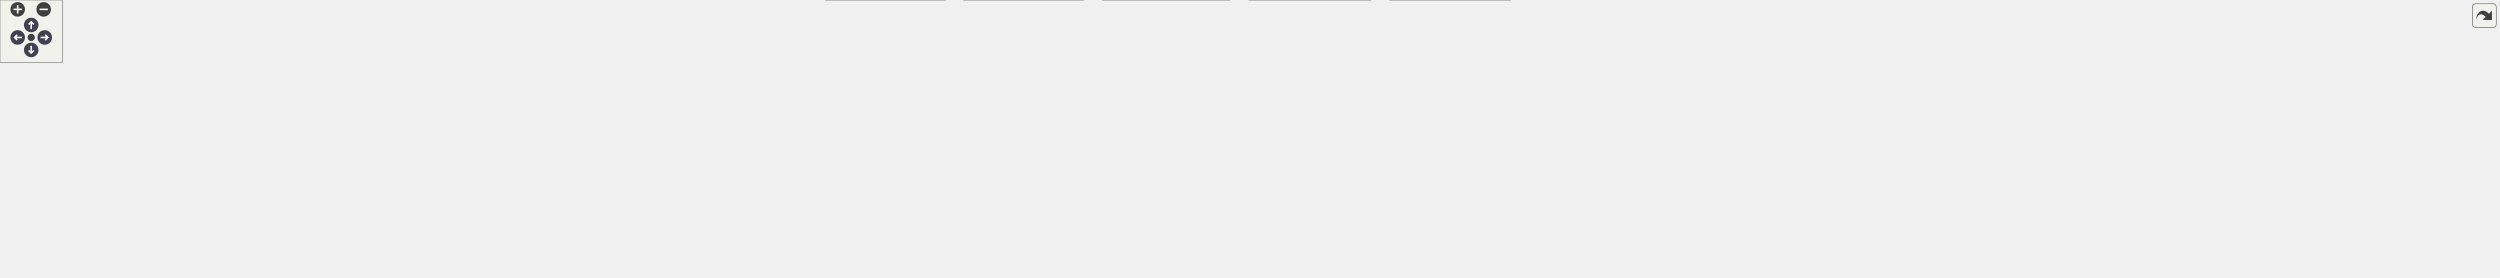
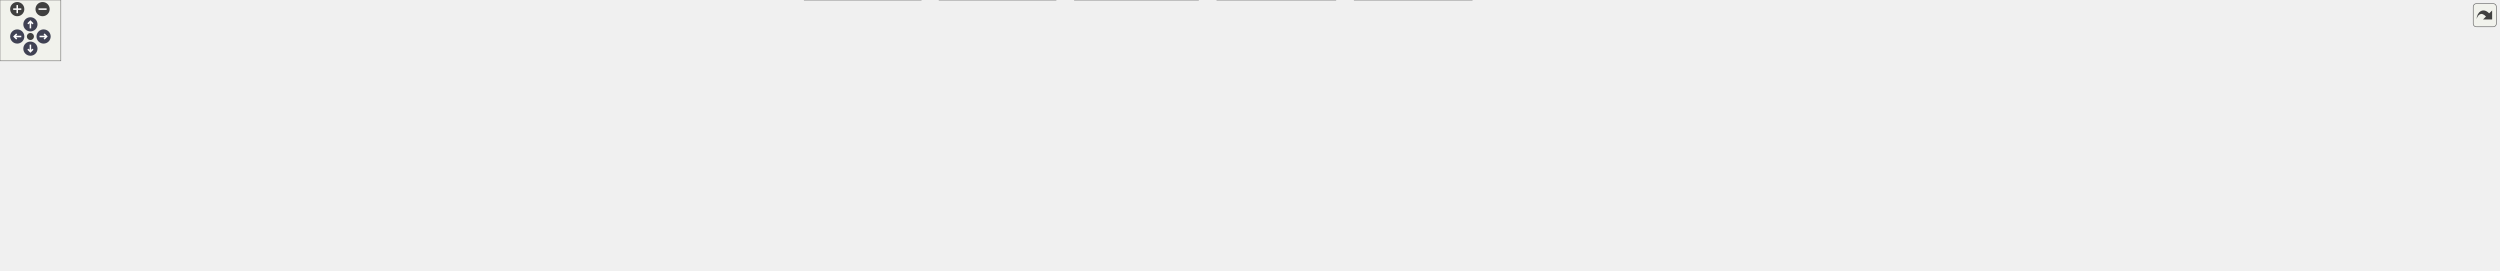
<svg xmlns="http://www.w3.org/2000/svg" xmlns:xlink="http://www.w3.org/1999/xlink" id="main" version="1.1" xml:space="preserve">
  <style type="text/css">
.node, .edge {opacity: 0.7;}
.node.selected, .edge.selected {opacity: 1;}
.edge:hover path { stroke: red; }
.edge:hover polygon { stroke: red; fill: red; }
</style>
  <defs>
    <circle id="rim" cx="0" cy="0" r="7" />
    <circle id="rim2" cx="0" cy="0" r="3.5" />
    <g id="zoomPlus">
      <use xlink:href="#rim" fill="#404040">
        <set attributeName="fill" to="#808080" begin="zoomplus.mouseover" end="zoomplus.mouseout" />
      </use>
      <path d="M-4,0h8M0,-4v8" fill="none" stroke="white" stroke-width="1.5" pointer-events="none" />
    </g>
    <g id="zoomMin">
      <use xlink:href="#rim" fill="#404040">
        <set attributeName="fill" to="#808080" begin="zoomminus.mouseover" end="zoomminus.mouseout" />
      </use>
      <path d="M-4,0h8" fill="none" stroke="white" stroke-width="1.5" pointer-events="none" />
    </g>
    <g id="arrowUp" transform="translate(30 24)">
      <use xlink:href="#rim" />
      <path pointer-events="none" fill="none" stroke="white" stroke-width="1.5" d="M0,-3.0v7 M-2.5,-0.5L0,-3.0L2.5,-0.5" />
    </g>
    <g id="arrowRight" transform="rotate(90) translate(36 -43)">
      <use xlink:href="#rim" />
      <path pointer-events="none" fill="none" stroke="white" stroke-width="1.5" d="M0,-3.0v7 M-2.5,-0.5L0,-3.0L2.5,-0.5" />
    </g>
    <g id="arrowDown" transform="rotate(180) translate(-30 -48)">
      <use xlink:href="#rim" />
      <path pointer-events="none" fill="none" stroke="white" stroke-width="1.5" d="M0,-3.0v7 M-2.5,-0.5L0,-3.0L2.5,-0.5" />
    </g>
    <g id="arrowLeft" transform="rotate(270) translate(-36 17)">
      <use xlink:href="#rim" />
      <path pointer-events="none" fill="none" stroke="white" stroke-width="1.5" d="M0,-3.0v7 M-2.5,-0.5L0,-3.0L2.5,-0.5" />
    </g>
    <g id="resetDef">
      <use xlink:href="#rim2" fill="#404040">
        <set attributeName="fill" to="#808080" begin="reset.mouseover" end="reset.mouseout" />
      </use>
    </g>
  </defs>
  <svg id="graph" class="graph">
    <g id="viewport">
      <g id="Node000001" class="node">
        <g id="a_Node000001">
          <a xlink:title="Internal-only header for platform, architecture, and ABI detection.">
-             <polygon fill="#999999" stroke="#666666" points="1952,-206 1808,-206 1808,-187 1952,-187 1952,-206" />
-             <text text-anchor="middle" x="1880" y="-194" font-family="Helvetica,sans-Serif" font-size="10.00">src/common/infix_config.h</text>
+             <polygon fill="#999999" stroke="#666666" points="2015,-206 1871,-206 1871,-187 2015,-187 2015,-206" />
+             <text text-anchor="middle" x="1943" y="-194" font-family="Helvetica,sans-Serif" font-size="10.00">src/common/infix_config.h</text>
          </a>
        </g>
      </g>
      <g id="Node000002" class="node">
        <g id="a_Node000002">
          <a xlink:href="infix__internals_8h.html" target="_top" xlink:title="Declarations for internal-only functions, types, and constants.">
-             <polygon fill="white" stroke="#666666" points="1550,-151 1392,-151 1392,-132 1550,-132 1550,-151" />
-             <text text-anchor="middle" x="1471" y="-139" font-family="Helvetica,sans-Serif" font-size="10.00">src/common/infix_internals.h</text>
+             <polygon fill="white" stroke="#666666" points="1613,-151 1455,-151 1455,-132 1613,-132 1613,-151" />
+             <text text-anchor="middle" x="1534" y="-139" font-family="Helvetica,sans-Serif" font-size="10.00">src/common/infix_internals.h</text>
          </a>
        </g>
      </g>
      <g id="edge1_Node000001_Node000002" class="edge">
        <g id="a_edge1_Node000001_Node000002">
          <a xlink:title=" ">
-             <path fill="none" stroke="#63b8ff" d="M1804.2,-185.68C1727.43,-175.73 1609.9,-160.5 1536.89,-151.04" />
-             <polygon fill="#63b8ff" stroke="#63b8ff" points="1803.92,-189.17 1814.29,-186.98 1804.82,-182.23 1803.92,-189.17" />
+             <path fill="none" stroke="#63b8ff" d="M1867.2,-185.68C1790.43,-175.73 1672.9,-160.5 1599.89,-151.04" />
+             <polygon fill="#63b8ff" stroke="#63b8ff" points="1866.92,-189.17 1877.29,-186.98 1867.82,-182.23 1866.92,-189.17" />
          </a>
        </g>
      </g>
      <g id="Node000028" class="node">
        <g id="a_Node000028">
          <a xlink:href="001__primitives_8c.html" target="_top" xlink:title="Tests FFI functionality with all supported primitive C types.">
-             <polygon fill="white" stroke="#666666" points="1672,-151 1568,-151 1568,-132 1672,-132 1672,-151" />
-             <text text-anchor="middle" x="1620" y="-139" font-family="Helvetica,sans-Serif" font-size="10.00">t/001_primitives.c</text>
-           </a>
-         </g>
-       </g>
-       <g id="edge37_Node000001_Node000028" class="edge">
-         <g id="a_edge37_Node000001_Node000028">
-           <a xlink:title=" ">
-             <path fill="none" stroke="#63b8ff" d="M1828.2,-184.94C1779.46,-175.01 1707.39,-160.31 1662.1,-151.08" />
-             <polygon fill="#63b8ff" stroke="#63b8ff" points="1827.73,-188.42 1838.23,-186.98 1829.13,-181.56 1827.73,-188.42" />
+             <polygon fill="white" stroke="#666666" points="1735,-151 1631,-151 1631,-132 1735,-132 1735,-151" />
+             <text text-anchor="middle" x="1683" y="-139" font-family="Helvetica,sans-Serif" font-size="10.00">t/001_primitives.c</text>
+           </a>
+         </g>
+       </g>
+       <g id="edge38_Node000001_Node000028" class="edge">
+         <g id="a_edge38_Node000001_Node000028">
+           <a xlink:title=" ">
+             <path fill="none" stroke="#63b8ff" d="M1891.2,-184.94C1842.46,-175.01 1770.39,-160.31 1725.1,-151.08" />
+             <polygon fill="#63b8ff" stroke="#63b8ff" points="1890.73,-188.42 1901.23,-186.98 1892.13,-181.56 1890.73,-188.42" />
          </a>
        </g>
      </g>
      <g id="Node000029" class="node">
        <g id="a_Node000029">
          <a xlink:href="101__by__value_8c.html" target="_top" xlink:title="Tests passing and returning small aggregate types (structs) by value.">
-             <polygon fill="white" stroke="#666666" points="1789.5,-151 1690.5,-151 1690.5,-132 1789.5,-132 1789.5,-151" />
-             <text text-anchor="middle" x="1740" y="-139" font-family="Helvetica,sans-Serif" font-size="10.00">t/101_by_value.c</text>
-           </a>
-         </g>
-       </g>
-       <g id="edge38_Node000001_Node000029" class="edge">
-         <g id="a_edge38_Node000001_Node000029">
-           <a xlink:title=" ">
-             <path fill="none" stroke="#63b8ff" d="M1848.09,-183.42C1822.12,-173.59 1786.08,-159.95 1762.9,-151.17" />
-             <polygon fill="#63b8ff" stroke="#63b8ff" points="1846.92,-186.72 1857.51,-186.98 1849.39,-180.17 1846.92,-186.72" />
+             <polygon fill="white" stroke="#666666" points="1852.5,-151 1753.5,-151 1753.5,-132 1852.5,-132 1852.5,-151" />
+             <text text-anchor="middle" x="1803" y="-139" font-family="Helvetica,sans-Serif" font-size="10.00">t/101_by_value.c</text>
+           </a>
+         </g>
+       </g>
+       <g id="edge39_Node000001_Node000029" class="edge">
+         <g id="a_edge39_Node000001_Node000029">
+           <a xlink:title=" ">
+             <path fill="none" stroke="#63b8ff" d="M1911.09,-183.42C1885.12,-173.59 1849.08,-159.95 1825.9,-151.17" />
+             <polygon fill="#63b8ff" stroke="#63b8ff" points="1909.92,-186.72 1920.51,-186.98 1912.39,-180.17 1909.92,-186.72" />
          </a>
        </g>
      </g>
      <g id="Node000030" class="node">
        <g id="a_Node000030">
          <a xlink:href="402__variadic__functions_8c.html" target="_top" xlink:title="Tests FFI calls for variadic functions.">
-             <polygon fill="white" stroke="#666666" points="1952,-151 1808,-151 1808,-132 1952,-132 1952,-151" />
-             <text text-anchor="middle" x="1880" y="-139" font-family="Helvetica,sans-Serif" font-size="10.00">t/402_variadic_functions.c</text>
-           </a>
-         </g>
-       </g>
-       <g id="edge39_Node000001_Node000030" class="edge">
-         <g id="a_edge39_Node000001_Node000030">
-           <a xlink:title=" ">
-             <path fill="none" stroke="#63b8ff" d="M1880,-176.66C1880,-167.93 1880,-157.99 1880,-151.09" />
-             <polygon fill="#63b8ff" stroke="#63b8ff" points="1876.5,-176.75 1880,-186.75 1883.5,-176.75 1876.5,-176.75" />
+             <polygon fill="white" stroke="#666666" points="2015,-151 1871,-151 1871,-132 2015,-132 2015,-151" />
+             <text text-anchor="middle" x="1943" y="-139" font-family="Helvetica,sans-Serif" font-size="10.00">t/402_variadic_functions.c</text>
+           </a>
+         </g>
+       </g>
+       <g id="edge40_Node000001_Node000030" class="edge">
+         <g id="a_edge40_Node000001_Node000030">
+           <a xlink:title=" ">
+             <path fill="none" stroke="#63b8ff" d="M1943,-176.66C1943,-167.93 1943,-157.99 1943,-151.09" />
+             <polygon fill="#63b8ff" stroke="#63b8ff" points="1939.5,-176.75 1943,-186.75 1946.5,-176.75 1939.5,-176.75" />
          </a>
        </g>
      </g>
      <g id="Node000031" class="node">
        <g id="a_Node000031">
          <a xlink:href="403__special__types_8c.html" target="_top" xlink:title="Tests FFI calls with types that have unique ABI handling rules.">
-             <polygon fill="white" stroke="#666666" points="2092,-151 1970,-151 1970,-132 2092,-132 2092,-151" />
-             <text text-anchor="middle" x="2031" y="-139" font-family="Helvetica,sans-Serif" font-size="10.00">t/403_special_types.c</text>
-           </a>
-         </g>
-       </g>
-       <g id="edge40_Node000001_Node000031" class="edge">
-         <g id="a_edge40_Node000001_Node000031">
-           <a xlink:title=" ">
-             <path fill="none" stroke="#63b8ff" d="M1914.05,-183.55C1942.09,-173.71 1981.18,-159.98 2006.3,-151.17" />
-             <polygon fill="#63b8ff" stroke="#63b8ff" points="1912.54,-180.37 1904.26,-186.98 1914.86,-186.98 1912.54,-180.37" />
+             <polygon fill="white" stroke="#666666" points="2155,-151 2033,-151 2033,-132 2155,-132 2155,-151" />
+             <text text-anchor="middle" x="2094" y="-139" font-family="Helvetica,sans-Serif" font-size="10.00">t/403_special_types.c</text>
+           </a>
+         </g>
+       </g>
+       <g id="edge41_Node000001_Node000031" class="edge">
+         <g id="a_edge41_Node000001_Node000031">
+           <a xlink:title=" ">
+             <path fill="none" stroke="#63b8ff" d="M1977.05,-183.55C2005.09,-173.71 2044.18,-159.98 2069.3,-151.17" />
+             <polygon fill="#63b8ff" stroke="#63b8ff" points="1975.54,-180.37 1967.26,-186.98 1977.86,-186.98 1975.54,-180.37" />
          </a>
        </g>
      </g>
      <g id="Node000032" class="node">
        <g id="a_Node000032">
          <a xlink:href="820__threading__helgrind_8c.html" target="_top" xlink:title="A cross-platform test for thread-safety issues using Valgrind's Helgrind tool or other thread sanitiz...">
-             <polygon fill="white" stroke="#666666" points="2256,-151 2110,-151 2110,-132 2256,-132 2256,-151" />
-             <text text-anchor="middle" x="2183" y="-139" font-family="Helvetica,sans-Serif" font-size="10.00">t/820_threading_helgrind.c</text>
-           </a>
-         </g>
-       </g>
-       <g id="edge41_Node000001_Node000032" class="edge">
-         <g id="a_edge41_Node000001_Node000032">
-           <a xlink:title=" ">
-             <path fill="none" stroke="#63b8ff" d="M1938.61,-185.25C1995.51,-175.3 2080.87,-160.36 2134.19,-151.04" />
-             <polygon fill="#63b8ff" stroke="#63b8ff" points="1937.93,-181.81 1928.68,-186.98 1939.14,-188.71 1937.93,-181.81" />
+             <polygon fill="white" stroke="#666666" points="2319,-151 2173,-151 2173,-132 2319,-132 2319,-151" />
+             <text text-anchor="middle" x="2246" y="-139" font-family="Helvetica,sans-Serif" font-size="10.00">t/820_threading_helgrind.c</text>
+           </a>
+         </g>
+       </g>
+       <g id="edge42_Node000001_Node000032" class="edge">
+         <g id="a_edge42_Node000001_Node000032">
+           <a xlink:title=" ">
+             <path fill="none" stroke="#63b8ff" d="M2001.61,-185.25C2058.51,-175.3 2143.87,-160.36 2197.19,-151.04" />
+             <polygon fill="#63b8ff" stroke="#63b8ff" points="2000.93,-181.81 1991.68,-186.98 2002.14,-188.71 2000.93,-181.81" />
          </a>
        </g>
      </g>
      <g id="Node000033" class="node">
        <g id="a_Node000033">
          <a xlink:href="821__threading__bare_8c.html" target="_top" xlink:title="A &quot;barebones&quot; thread-safety test with no testing framework dependency.">
-             <polygon fill="white" stroke="#666666" points="2402,-151 2274,-151 2274,-132 2402,-132 2402,-151" />
-             <text text-anchor="middle" x="2338" y="-139" font-family="Helvetica,sans-Serif" font-size="10.00">t/821_threading_bare.c</text>
-           </a>
-         </g>
-       </g>
-       <g id="edge42_Node000001_Node000033" class="edge">
-         <g id="a_edge42_Node000001_Node000033">
-           <a xlink:title=" ">
-             <path fill="none" stroke="#63b8ff" d="M1962.26,-186.01C2040.21,-177.02 2160.58,-163.11 2265,-151 2267.92,-150.66 2270.9,-150.32 2273.91,-149.97" />
-             <polygon fill="#63b8ff" stroke="#63b8ff" points="1961.56,-182.57 1952.02,-187.19 1962.36,-189.52 1961.56,-182.57" />
+             <polygon fill="white" stroke="#666666" points="2465,-151 2337,-151 2337,-132 2465,-132 2465,-151" />
+             <text text-anchor="middle" x="2401" y="-139" font-family="Helvetica,sans-Serif" font-size="10.00">t/821_threading_bare.c</text>
+           </a>
+         </g>
+       </g>
+       <g id="edge43_Node000001_Node000033" class="edge">
+         <g id="a_edge43_Node000001_Node000033">
+           <a xlink:title=" ">
+             <path fill="none" stroke="#63b8ff" d="M2025.26,-186.01C2103.21,-177.02 2223.58,-163.11 2328,-151 2330.92,-150.66 2333.9,-150.32 2336.91,-149.97" />
+             <polygon fill="#63b8ff" stroke="#63b8ff" points="2024.56,-182.57 2015.02,-187.19 2025.36,-189.52 2024.56,-182.57" />
          </a>
        </g>
      </g>
      <g id="Node000003" class="node">
        <g id="a_Node000003">
          <a xlink:href="fuzz__helpers_8h.html" target="_top" xlink:title="Shared helper functions and types for infix FFI fuzzing harnesses.">
            <polygon fill="white" stroke="#666666" points="516,-90.5 406,-90.5 406,-71.5 516,-71.5 516,-90.5" />
            <text text-anchor="middle" x="461" y="-78.5" font-family="Helvetica,sans-Serif" font-size="10.00">fuzz/fuzz_helpers.h</text>
          </a>
        </g>
      </g>
      <g id="edge2_Node000002_Node000003" class="edge">
        <g id="a_edge2_Node000002_Node000003">
          <a xlink:title=" ">
-             <path fill="none" stroke="#63b8ff" d="M1381.67,-135.33C1177.64,-123.51 682.27,-94.82 516.26,-85.2" />
-             <polygon fill="#63b8ff" stroke="#63b8ff" points="1381.56,-138.83 1391.75,-135.91 1381.97,-131.84 1381.56,-138.83" />
+             <path fill="none" stroke="#63b8ff" d="M1444.37,-135.61C1229.51,-123.9 690.01,-94.49 516.02,-85" />
+             <polygon fill="#63b8ff" stroke="#63b8ff" points="1444.49,-139.12 1454.66,-136.17 1444.87,-132.14 1444.49,-139.12" />
          </a>
        </g>
      </g>
      <g id="Node000010" class="node">
        <g id="a_Node000010">
          <a xlink:href="abi__arm64_8c.html" target="_top" xlink:title="Implements the FFI logic for the AArch64 (ARM64) architecture.">
            <polygon fill="white" stroke="#666666" points="908.5,-30 793.5,-30 793.5,0 908.5,0 908.5,-30" />
            <text text-anchor="start" x="801.5" y="-18" font-family="Helvetica,sans-Serif" font-size="10.00">src/arch/aarch64/abi</text>
            <text text-anchor="middle" x="851" y="-7" font-family="Helvetica,sans-Serif" font-size="10.00">_arm64.c</text>
          </a>
        </g>
      </g>
      <g id="edge9_Node000002_Node000010" class="edge">
        <g id="a_edge9_Node000002_Node000010">
          <a xlink:title=" ">
-             <path fill="none" stroke="#63b8ff" d="M1381.56,-137.13C1235.29,-131.04 957.08,-116.9 917,-96 888.9,-81.35 868.24,-49.03 858.08,-30.26" />
-             <polygon fill="#63b8ff" stroke="#63b8ff" points="1381.72,-140.64 1391.86,-137.55 1382.01,-133.64 1381.72,-140.64" />
+             <path fill="none" stroke="#63b8ff" d="M1444.43,-137.92C1284.61,-132.76 962.64,-119.56 917,-96 888.84,-81.46 868.2,-49.1 858.06,-30.3" />
+             <polygon fill="#63b8ff" stroke="#63b8ff" points="1444.62,-141.43 1454.72,-138.25 1444.84,-134.43 1444.62,-141.43" />
          </a>
        </g>
      </g>
      <g id="Node000011" class="node">
        <g id="a_Node000011">
          <a xlink:href="abi__arm64__emitters_8h.html" target="_top" xlink:title="Declares internal helper functions for emitting AArch64 machine code.">
            <polygon fill="white" stroke="#666666" points="1041.5,-96 926.5,-96 926.5,-66 1041.5,-66 1041.5,-96" />
            <text text-anchor="start" x="934.5" y="-84" font-family="Helvetica,sans-Serif" font-size="10.00">src/arch/aarch64/abi</text>
            <text text-anchor="middle" x="984" y="-73" font-family="Helvetica,sans-Serif" font-size="10.00">_arm64_emitters.h</text>
          </a>
        </g>
      </g>
      <g id="edge10_Node000002_Node000011" class="edge">
        <g id="a_edge10_Node000002_Node000011">
          <a xlink:title=" ">
-             <path fill="none" stroke="#63b8ff" d="M1381.33,-131.03C1302.22,-122.5 1183.84,-109.29 1081,-96 1068.26,-94.35 1054.6,-92.46 1041.66,-90.61" />
-             <polygon fill="#63b8ff" stroke="#63b8ff" points="1381.42,-134.56 1391.74,-132.15 1382.17,-127.6 1381.42,-134.56" />
+             <path fill="none" stroke="#63b8ff" d="M1444.86,-132.95C1353.41,-124.92 1207.09,-111.28 1081,-96 1068.25,-94.45 1054.58,-92.6 1041.65,-90.76" />
+             <polygon fill="#63b8ff" stroke="#63b8ff" points="1444.64,-136.44 1454.91,-133.83 1445.25,-129.47 1444.64,-136.44" />
          </a>
        </g>
      </g>
      <g id="Node000013" class="node">
        <g id="a_Node000013">
          <a xlink:href="abi__sysv__x64_8c.html" target="_top" xlink:title="Implements the FFI logic for the System V AMD64 ABI.">
            <polygon fill="white" stroke="#666666" points="1182,-30 1060,-30 1060,0 1182,0 1182,-30" />
            <text text-anchor="start" x="1068" y="-18" font-family="Helvetica,sans-Serif" font-size="10.00">src/arch/x64/abi_sysv</text>
            <text text-anchor="middle" x="1121" y="-7" font-family="Helvetica,sans-Serif" font-size="10.00">_x64.c</text>
          </a>
        </g>
      </g>
      <g id="edge13_Node000002_Node000013" class="edge">
        <g id="a_edge13_Node000002_Node000013">
          <a xlink:title=" ">
-             <path fill="none" stroke="#63b8ff" d="M1381.72,-135.45C1281.79,-128.87 1131.49,-115.8 1114,-96 1098.03,-77.92 1106.84,-47.74 1114.23,-30.07" />
-             <polygon fill="#63b8ff" stroke="#63b8ff" points="1381.62,-138.95 1391.83,-136.11 1382.08,-131.97 1381.62,-138.95" />
+             <path fill="none" stroke="#63b8ff" d="M1444.59,-137.28C1327.84,-132.14 1135.68,-120.1 1114,-96 1097.87,-78.07 1106.74,-47.84 1114.18,-30.12" />
+             <polygon fill="#63b8ff" stroke="#63b8ff" points="1444.46,-140.78 1454.6,-137.71 1444.76,-133.78 1444.46,-140.78" />
          </a>
        </g>
      </g>
      <g id="Node000014" class="node">
        <g id="a_Node000014">
          <a xlink:href="abi__win__x64_8c.html" target="_top" xlink:title="Implements the FFI logic for the Windows x64 calling convention.">
            <polygon fill="white" stroke="#666666" points="1452,-30 1336,-30 1336,0 1452,0 1452,-30" />
            <text text-anchor="start" x="1344" y="-18" font-family="Helvetica,sans-Serif" font-size="10.00">src/arch/x64/abi_win</text>
            <text text-anchor="middle" x="1394" y="-7" font-family="Helvetica,sans-Serif" font-size="10.00">_x64.c</text>
          </a>
        </g>
      </g>
      <g id="edge14_Node000002_Node000014" class="edge">
        <g id="a_edge14_Node000002_Node000014">
          <a xlink:title=" ">
-             <path fill="none" stroke="#63b8ff" d="M1387.57,-130.32C1345.52,-123.29 1300.77,-112.24 1288,-96 1265.7,-67.63 1310.28,-44.05 1348.3,-30" />
-             <polygon fill="#63b8ff" stroke="#63b8ff" points="1387.19,-133.8 1397.62,-131.93 1388.3,-126.89 1387.19,-133.8" />
+             <path fill="none" stroke="#63b8ff" d="M1444.51,-136.09C1382.61,-130.95 1307.93,-119.86 1288,-96 1264.72,-68.13 1310.21,-44.27 1348.66,-30.04" />
+             <polygon fill="#63b8ff" stroke="#63b8ff" points="1444.47,-139.6 1454.71,-136.9 1445.02,-132.62 1444.47,-139.6" />
          </a>
        </g>
      </g>
      <g id="Node000015" class="node">
        <g id="a_Node000015">
          <a xlink:href="abi__x64__emitters_8h.html" target="_top" xlink:title="Declares internal helper functions for emitting x86-64 machine code.">
            <polygon fill="white" stroke="#666666" points="1240.5,-96 1123.5,-96 1123.5,-66 1240.5,-66 1240.5,-96" />
            <text text-anchor="start" x="1131.5" y="-84" font-family="Helvetica,sans-Serif" font-size="10.00">src/arch/x64/abi_x64</text>
            <text text-anchor="middle" x="1182" y="-73" font-family="Helvetica,sans-Serif" font-size="10.00">_emitters.h</text>
          </a>
        </g>
      </g>
      <g id="edge15_Node000002_Node000015" class="edge">
        <g id="a_edge15_Node000002_Node000015">
          <a xlink:title=" ">
-             <path fill="none" stroke="#63b8ff" d="M1418.98,-129.97C1368.78,-119.81 1292.9,-104.45 1240.59,-93.86" />
-             <polygon fill="#63b8ff" stroke="#63b8ff" points="1418.48,-133.44 1428.98,-131.99 1419.87,-126.58 1418.48,-133.44" />
+             <path fill="none" stroke="#63b8ff" d="M1467.38,-130.47C1410.79,-121.81 1327.46,-108.72 1255,-96 1250.3,-95.17 1245.43,-94.29 1240.54,-93.39" />
+             <polygon fill="#63b8ff" stroke="#63b8ff" points="1466.86,-133.93 1477.27,-131.98 1467.91,-127.02 1466.86,-133.93" />
          </a>
        </g>
      </g>
      <g id="Node000017" class="node">
        <g id="a_Node000017">
          <a xlink:href="arena_8c.html" target="_top" xlink:title="Implementation of the internal arena allocator.">
-             <polygon fill="white" stroke="#666666" points="2264,-90.5 2170,-90.5 2170,-71.5 2264,-71.5 2264,-90.5" />
-             <text text-anchor="middle" x="2217" y="-78.5" font-family="Helvetica,sans-Serif" font-size="10.00">src/core/arena.c</text>
+             <polygon fill="white" stroke="#666666" points="2263,-90.5 2169,-90.5 2169,-71.5 2263,-71.5 2263,-90.5" />
+             <text text-anchor="middle" x="2216" y="-78.5" font-family="Helvetica,sans-Serif" font-size="10.00">src/core/arena.c</text>
          </a>
        </g>
      </g>
      <g id="edge19_Node000002_Node000017" class="edge">
        <g id="a_edge19_Node000002_Node000017">
          <a xlink:title=" ">
-             <path fill="none" stroke="#63b8ff" d="M1560.16,-131.95C1827.95,-111.73 1899.31,-136.18 2161,-96 2169.62,-94.68 2178.85,-92.64 2187.27,-90.52" />
-             <polygon fill="#63b8ff" stroke="#63b8ff" points="1559.84,-128.46 1550.14,-132.72 1560.38,-135.44 1559.84,-128.46" />
+             <path fill="none" stroke="#63b8ff" d="M1623.2,-131.94C1862.59,-113.03 1926.5,-132.7 2160,-96 2168.51,-94.66 2177.63,-92.64 2185.98,-90.55" />
+             <polygon fill="#63b8ff" stroke="#63b8ff" points="1622.83,-128.45 1613.14,-132.74 1623.39,-135.43 1622.83,-128.45" />
+           </a>
+         </g>
+       </g>
+       <g id="Node000019" class="node">
+         <g id="a_Node000019">
+           <a xlink:href="840__arena__allocator_8c.html" target="_top" xlink:title="Unit tests for the internal arena allocator.">
+             <polygon fill="white" stroke="#666666" points="2319,-24.5 2189,-24.5 2189,-5.5 2319,-5.5 2319,-24.5" />
+             <text text-anchor="middle" x="2254" y="-12.5" font-family="Helvetica,sans-Serif" font-size="10.00">t/840_arena_allocator.c</text>
+           </a>
+         </g>
+       </g>
+       <g id="edge37_Node000002_Node000019" class="edge">
+         <g id="a_edge37_Node000002_Node000019">
+           <a xlink:title=" ">
+             <path fill="none" stroke="#63b8ff" d="M1623.21,-132.18C1713.15,-128.55 2248.33,-121.01 2272,-96 2290.79,-76.15 2271.27,-41.07 2260.33,-24.78" />
+             <polygon fill="#63b8ff" stroke="#63b8ff" points="1622.95,-128.69 1613.14,-132.7 1623.31,-135.68 1622.95,-128.69" />
          </a>
        </g>
      </g>
      <g id="Node000020" class="node">
        <g id="a_Node000020">
          <a xlink:href="error_8c.html" target="_top" xlink:title="Implements the thread-local error reporting system.">
-             <polygon fill="white" stroke="#666666" points="2151.5,-90.5 2062.5,-90.5 2062.5,-71.5 2151.5,-71.5 2151.5,-90.5" />
-             <text text-anchor="middle" x="2107" y="-78.5" font-family="Helvetica,sans-Serif" font-size="10.00">src/core/error.c</text>
+             <polygon fill="white" stroke="#666666" points="2025.5,-90.5 1936.5,-90.5 1936.5,-71.5 2025.5,-71.5 2025.5,-90.5" />
+             <text text-anchor="middle" x="1981" y="-78.5" font-family="Helvetica,sans-Serif" font-size="10.00">src/core/error.c</text>
          </a>
        </g>
      </g>
      <g id="edge22_Node000002_Node000020" class="edge">
        <g id="a_edge22_Node000002_Node000020">
          <a xlink:title=" ">
-             <path fill="none" stroke="#63b8ff" d="M1560.41,-131.91C1780.58,-113.96 1839.72,-131.77 2054,-96 2062.07,-94.65 2070.7,-92.63 2078.61,-90.54" />
-             <polygon fill="#63b8ff" stroke="#63b8ff" points="1559.82,-128.45 1550.15,-132.77 1560.4,-135.43 1559.82,-128.45" />
+             <path fill="none" stroke="#63b8ff" d="M1623.21,-131.12C1730.19,-119.76 1898.83,-101.47 1928,-96 1935.76,-94.54 1944.06,-92.56 1951.74,-90.54" />
+             <polygon fill="#63b8ff" stroke="#63b8ff" points="1622.63,-127.66 1613.06,-132.2 1623.37,-134.62 1622.63,-127.66" />
          </a>
        </g>
      </g>
      <g id="Node000021" class="node">
        <g id="a_Node000021">
          <a xlink:href="executor_8c.html" target="_top" xlink:title="Implements OS-level memory management and the internal callback dispatcher.">
-             <polygon fill="white" stroke="#666666" points="1404.5,-90.5 1297.5,-90.5 1297.5,-71.5 1404.5,-71.5 1404.5,-90.5" />
-             <text text-anchor="middle" x="1351" y="-78.5" font-family="Helvetica,sans-Serif" font-size="10.00">src/core/executor.c</text>
+             <polygon fill="white" stroke="#666666" points="2150.5,-90.5 2043.5,-90.5 2043.5,-71.5 2150.5,-71.5 2150.5,-90.5" />
+             <text text-anchor="middle" x="2097" y="-78.5" font-family="Helvetica,sans-Serif" font-size="10.00">src/core/executor.c</text>
          </a>
        </g>
      </g>
      <g id="edge24_Node000002_Node000021" class="edge">
        <g id="a_edge24_Node000002_Node000021">
          <a xlink:title=" ">
-             <path fill="none" stroke="#63b8ff" d="M1444.3,-127.48C1421.17,-116.21 1388.39,-100.23 1368.47,-90.52" />
-             <polygon fill="#63b8ff" stroke="#63b8ff" points="1443.03,-130.76 1453.55,-131.99 1446.1,-124.47 1443.03,-130.76" />
+             <path fill="none" stroke="#63b8ff" d="M1623.16,-131.91C1807.19,-115.45 1856.14,-123.86 2035,-96 2044.16,-94.57 2053.98,-92.58 2063.05,-90.54" />
+             <polygon fill="#63b8ff" stroke="#63b8ff" points="1622.79,-128.43 1613.15,-132.82 1623.43,-135.4 1622.79,-128.43" />
          </a>
        </g>
      </g>
      <g id="Node000022" class="node">
        <g id="a_Node000022">
          <a xlink:href="loader_8c.html" target="_top" xlink:title="Implements the cross-platform dynamic library loading and symbol resolution API.">
-             <polygon fill="white" stroke="#666666" points="1519,-90.5 1423,-90.5 1423,-71.5 1519,-71.5 1519,-90.5" />
-             <text text-anchor="middle" x="1471" y="-78.5" font-family="Helvetica,sans-Serif" font-size="10.00">src/core/loader.c</text>
+             <polygon fill="white" stroke="#666666" points="1393,-90.5 1297,-90.5 1297,-71.5 1393,-71.5 1393,-90.5" />
+             <text text-anchor="middle" x="1345" y="-78.5" font-family="Helvetica,sans-Serif" font-size="10.00">src/core/loader.c</text>
          </a>
        </g>
      </g>
      <g id="edge26_Node000002_Node000022" class="edge">
        <g id="a_edge26_Node000002_Node000022">
          <a xlink:title=" ">
-             <path fill="none" stroke="#63b8ff" d="M1471,-121.66C1471,-111.24 1471,-98.8 1471,-90.67" />
-             <polygon fill="#63b8ff" stroke="#63b8ff" points="1467.5,-121.87 1471,-131.87 1474.5,-121.87 1467.5,-121.87" />
+             <path fill="none" stroke="#63b8ff" d="M1496.73,-128.96C1460.17,-117.65 1405.28,-100.66 1372.52,-90.52" />
+             <polygon fill="#63b8ff" stroke="#63b8ff" points="1495.93,-132.38 1506.52,-131.99 1498,-125.69 1495.93,-132.38" />
          </a>
        </g>
      </g>
      <g id="Node000023" class="node">
        <g id="a_Node000023">
          <a xlink:href="signature_8c.html" target="_top" xlink:title="Implements the high-level signature string parser.">
-             <polygon fill="white" stroke="#666666" points="1649,-90.5 1537,-90.5 1537,-71.5 1649,-71.5 1649,-90.5" />
-             <text text-anchor="middle" x="1593" y="-78.5" font-family="Helvetica,sans-Serif" font-size="10.00">src/core/signature.c</text>
+             <polygon fill="white" stroke="#666666" points="1523,-90.5 1411,-90.5 1411,-71.5 1523,-71.5 1523,-90.5" />
+             <text text-anchor="middle" x="1467" y="-78.5" font-family="Helvetica,sans-Serif" font-size="10.00">src/core/signature.c</text>
          </a>
        </g>
      </g>
      <g id="edge28_Node000002_Node000023" class="edge">
        <g id="a_edge28_Node000002_Node000023">
          <a xlink:title=" ">
-             <path fill="none" stroke="#63b8ff" d="M1497.83,-127.63C1521.36,-116.35 1554.9,-100.27 1575.24,-90.52" />
-             <polygon fill="#63b8ff" stroke="#63b8ff" points="1496.24,-124.51 1488.74,-131.99 1499.27,-130.83 1496.24,-124.51" />
+             <path fill="none" stroke="#63b8ff" d="M1516.5,-125.22C1503.9,-114.21 1487.33,-99.75 1476.93,-90.67" />
+             <polygon fill="#63b8ff" stroke="#63b8ff" points="1514.28,-127.93 1524.11,-131.87 1518.88,-122.65 1514.28,-127.93" />
          </a>
        </g>
      </g>
      <g id="Node000024" class="node">
        <g id="a_Node000024">
          <a xlink:href="trampoline_8c.html" target="_top" xlink:title="The core engine for JIT compiling FFI trampolines.">
-             <polygon fill="white" stroke="#666666" points="1786.5,-90.5 1667.5,-90.5 1667.5,-71.5 1786.5,-71.5 1786.5,-90.5" />
-             <text text-anchor="middle" x="1727" y="-78.5" font-family="Helvetica,sans-Serif" font-size="10.00">src/core/trampoline.c</text>
+             <polygon fill="white" stroke="#666666" points="1660.5,-90.5 1541.5,-90.5 1541.5,-71.5 1660.5,-71.5 1660.5,-90.5" />
+             <text text-anchor="middle" x="1601" y="-78.5" font-family="Helvetica,sans-Serif" font-size="10.00">src/core/trampoline.c</text>
          </a>
        </g>
      </g>
      <g id="edge30_Node000002_Node000024" class="edge">
        <g id="a_edge30_Node000002_Node000024">
          <a xlink:title=" ">
-             <path fill="none" stroke="#63b8ff" d="M1518.04,-129.75C1567.49,-118.45 1644.3,-100.9 1689.73,-90.52" />
-             <polygon fill="#63b8ff" stroke="#63b8ff" points="1517.19,-126.35 1508.22,-131.99 1518.75,-133.18 1517.19,-126.35" />
+             <path fill="none" stroke="#63b8ff" d="M1551.5,-125.22C1564.1,-114.21 1580.67,-99.75 1591.07,-90.67" />
+             <polygon fill="#63b8ff" stroke="#63b8ff" points="1549.12,-122.65 1543.89,-131.87 1553.72,-127.93 1549.12,-122.65" />
          </a>
        </g>
      </g>
      <g id="Node000025" class="node">
        <g id="a_Node000025">
          <a xlink:href="type__registry_8c.html" target="_top" xlink:title="Implements the named type registry and definition parser.">
-             <polygon fill="white" stroke="#666666" points="1933.5,-90.5 1804.5,-90.5 1804.5,-71.5 1933.5,-71.5 1933.5,-90.5" />
-             <text text-anchor="middle" x="1869" y="-78.5" font-family="Helvetica,sans-Serif" font-size="10.00">src/core/type_registry.c</text>
+             <polygon fill="white" stroke="#666666" points="1807.5,-90.5 1678.5,-90.5 1678.5,-71.5 1807.5,-71.5 1807.5,-90.5" />
+             <text text-anchor="middle" x="1743" y="-78.5" font-family="Helvetica,sans-Serif" font-size="10.00">src/core/type_registry.c</text>
          </a>
        </g>
      </g>
      <g id="edge32_Node000002_Node000025" class="edge">
        <g id="a_edge32_Node000002_Node000025">
          <a xlink:title=" ">
-             <path fill="none" stroke="#63b8ff" d="M1551.53,-130.69C1617.41,-122.37 1712.92,-109.64 1796,-96 1805.93,-94.37 1816.59,-92.43 1826.61,-90.53" />
-             <polygon fill="#63b8ff" stroke="#63b8ff" points="1550.7,-127.27 1541.22,-131.99 1551.57,-134.21 1550.7,-127.27" />
+             <path fill="none" stroke="#63b8ff" d="M1574.19,-129.25C1614.6,-117.94 1676.03,-100.75 1712.57,-90.52" />
+             <polygon fill="#63b8ff" stroke="#63b8ff" points="1573.08,-125.93 1564.39,-131.99 1574.96,-132.67 1573.08,-125.93" />
          </a>
        </g>
      </g>
      <g id="Node000026" class="node">
        <g id="a_Node000026">
          <a xlink:href="types_8c.html" target="_top" xlink:title="Implements the public API for creating and managing type descriptions.">
-             <polygon fill="white" stroke="#666666" points="2044.5,-90.5 1951.5,-90.5 1951.5,-71.5 2044.5,-71.5 2044.5,-90.5" />
-             <text text-anchor="middle" x="1998" y="-78.5" font-family="Helvetica,sans-Serif" font-size="10.00">src/core/types.c</text>
+             <polygon fill="white" stroke="#666666" points="1918.5,-90.5 1825.5,-90.5 1825.5,-71.5 1918.5,-71.5 1918.5,-90.5" />
+             <text text-anchor="middle" x="1872" y="-78.5" font-family="Helvetica,sans-Serif" font-size="10.00">src/core/types.c</text>
          </a>
        </g>
      </g>
      <g id="edge34_Node000002_Node000026" class="edge">
        <g id="a_edge34_Node000002_Node000026">
          <a xlink:title=" ">
-             <path fill="none" stroke="#63b8ff" d="M1560.26,-131.9C1731.38,-116.11 1777.31,-124.67 1943,-96 1951.16,-94.59 1959.88,-92.6 1967.92,-90.56" />
-             <polygon fill="#63b8ff" stroke="#63b8ff" points="1559.78,-128.43 1550.15,-132.84 1560.44,-135.4 1559.78,-128.43" />
+             <path fill="none" stroke="#63b8ff" d="M1608.42,-130.59C1665.47,-122.55 1746.01,-110.24 1816,-96 1823.76,-94.42 1832.06,-92.48 1839.83,-90.56" />
+             <polygon fill="#63b8ff" stroke="#63b8ff" points="1607.83,-127.14 1598.41,-131.99 1608.8,-134.07 1607.83,-127.14" />
          </a>
        </g>
      </g>
      <g id="Node000027" class="node">
        <g id="a_Node000027">
          <a xlink:href="830__security_8c.html" target="_top" xlink:title="A test suite for security hardening and vulnerability prevention.">
-             <polygon fill="white" stroke="#666666" points="2374,-90.5 2282,-90.5 2282,-71.5 2374,-71.5 2374,-90.5" />
-             <text text-anchor="middle" x="2328" y="-78.5" font-family="Helvetica,sans-Serif" font-size="10.00">t/830_security.c</text>
+             <polygon fill="white" stroke="#666666" points="2411,-90.5 2319,-90.5 2319,-71.5 2411,-71.5 2411,-90.5" />
+             <text text-anchor="middle" x="2365" y="-78.5" font-family="Helvetica,sans-Serif" font-size="10.00">t/830_security.c</text>
          </a>
        </g>
      </g>
      <g id="edge36_Node000002_Node000027" class="edge">
        <g id="a_edge36_Node000002_Node000027">
          <a xlink:title=" ">
-             <path fill="none" stroke="#63b8ff" d="M1560.55,-131.93C1877.69,-109.46 1962.2,-142.91 2273,-96 2281.57,-94.71 2290.75,-92.65 2299.11,-90.5" />
-             <polygon fill="#63b8ff" stroke="#63b8ff" points="1559.86,-128.47 1550.14,-132.68 1560.37,-135.45 1559.86,-128.47" />
+             <path fill="none" stroke="#63b8ff" d="M1623.11,-131.96C1926.86,-110 2007.27,-138.24 2305,-96 2314.21,-94.69 2324.09,-92.66 2333.12,-90.54" />
+             <polygon fill="#63b8ff" stroke="#63b8ff" points="1622.86,-128.47 1613.14,-132.69 1623.37,-135.45 1622.86,-128.47" />
          </a>
        </g>
      </g>
      <g id="Node000004" class="node">
        <g id="a_Node000004">
          <a xlink:href="fuzz__abi_8c.html" target="_top" xlink:title="A fuzzer targeting the ABI-specific classification logic.">
            <polygon fill="white" stroke="#666666" points="775.5,-24.5 686.5,-24.5 686.5,-5.5 775.5,-5.5 775.5,-24.5" />
            <text text-anchor="middle" x="731" y="-12.5" font-family="Helvetica,sans-Serif" font-size="10.00">fuzz/fuzz_abi.c</text>
          </a>
        </g>
      </g>
      <g id="edge3_Node000003_Node000004" class="edge">
        <g id="a_edge3_Node000003_Node000004">
          <a xlink:title=" ">
            <path fill="none" stroke="#63b8ff" d="M509.12,-69.24C552.96,-59.35 619.43,-44.12 677,-30 684.05,-28.27 691.61,-26.35 698.77,-24.5" />
            <polygon fill="#63b8ff" stroke="#63b8ff" points="508.3,-65.84 499.31,-71.45 509.83,-72.67 508.3,-65.84" />
          </a>
        </g>
      </g>
      <g id="Node000005" class="node">
        <g id="a_Node000005">
          <a xlink:href="fuzz__helpers_8c.html" target="_top" xlink:title="Implementation of the shared recursive infix_type generator for fuzzing.">
            <polygon fill="white" stroke="#666666" points="110,-24.5 0,-24.5 0,-5.5 110,-5.5 110,-24.5" />
            <text text-anchor="middle" x="55" y="-12.5" font-family="Helvetica,sans-Serif" font-size="10.00">fuzz/fuzz_helpers.c</text>
          </a>
        </g>
      </g>
      <g id="edge4_Node000003_Node000005" class="edge">
        <g id="a_edge4_Node000003_Node000005">
          <a xlink:title=" ">
            <path fill="none" stroke="#63b8ff" d="M395.44,-71.81C326.43,-62.86 214.74,-47.45 119,-30 110.16,-28.39 100.68,-26.44 91.8,-24.51" />
            <polygon fill="#63b8ff" stroke="#63b8ff" points="395.35,-75.32 405.72,-73.13 396.25,-68.38 395.35,-75.32" />
          </a>
        </g>
      </g>
      <g id="Node000006" class="node">
        <g id="a_Node000006">
          <a xlink:href="fuzz__signature_8c.html" target="_top" xlink:title="A libFuzzer-based harness for the infix FFI signature parser.">
            <polygon fill="white" stroke="#666666" points="247.5,-24.5 128.5,-24.5 128.5,-5.5 247.5,-5.5 247.5,-24.5" />
            <text text-anchor="middle" x="188" y="-12.5" font-family="Helvetica,sans-Serif" font-size="10.00">fuzz/fuzz_signature.c</text>
          </a>
        </g>
      </g>
      <g id="edge5_Node000003_Node000006" class="edge">
        <g id="a_edge5_Node000003_Node000006">
          <a xlink:title=" ">
            <path fill="none" stroke="#63b8ff" d="M414.51,-69.1C360.74,-56.49 273.34,-36.01 224.32,-24.51" />
            <polygon fill="#63b8ff" stroke="#63b8ff" points="413.93,-72.56 424.47,-71.44 415.53,-65.74 413.93,-72.56" />
          </a>
        </g>
      </g>
      <g id="Node000007" class="node">
        <g id="a_Node000007">
          <a xlink:href="fuzz__trampoline_8c.html" target="_top" xlink:title="A dual-purpose fuzzing harness for libFuzzer (Clang) and AFL++ (GCC), focused on the infix FFI trampo...">
            <polygon fill="white" stroke="#666666" points="392.5,-24.5 265.5,-24.5 265.5,-5.5 392.5,-5.5 392.5,-24.5" />
            <text text-anchor="middle" x="329" y="-12.5" font-family="Helvetica,sans-Serif" font-size="10.00">fuzz/fuzz_trampoline.c</text>
          </a>
        </g>
      </g>
      <g id="edge6_Node000003_Node000007" class="edge">
        <g id="a_edge6_Node000003_Node000007">
          <a xlink:title=" ">
            <path fill="none" stroke="#63b8ff" d="M433.9,-66.86C407.89,-54.25 369.35,-35.56 346.94,-24.7" />
            <polygon fill="#63b8ff" stroke="#63b8ff" points="432.67,-70.16 443.2,-71.37 435.73,-63.86 432.67,-70.16" />
          </a>
        </g>
      </g>
      <g id="Node000008" class="node">
        <g id="a_Node000008">
          <a xlink:href="fuzz__types_8c.html" target="_top" xlink:title="A dual-purpose fuzzing harness for libFuzzer (Clang) and AFL++ (GCC), focused on the infix FFI type c...">
            <polygon fill="white" stroke="#666666" points="511.5,-24.5 410.5,-24.5 410.5,-5.5 511.5,-5.5 511.5,-24.5" />
            <text text-anchor="middle" x="461" y="-12.5" font-family="Helvetica,sans-Serif" font-size="10.00">fuzz/fuzz_types.c</text>
          </a>
        </g>
      </g>
      <g id="edge7_Node000003_Node000008" class="edge">
        <g id="a_edge7_Node000003_Node000008">
          <a xlink:title=" ">
            <path fill="none" stroke="#63b8ff" d="M461,-61.08C461,-49.13 461,-34.22 461,-24.91" />
            <polygon fill="#63b8ff" stroke="#63b8ff" points="457.5,-61.37 461,-71.37 464.5,-61.37 457.5,-61.37" />
          </a>
        </g>
      </g>
      <g id="Node000009" class="node">
        <g id="a_Node000009">
          <a xlink:href="850__regression__cases_8c.html" target="_top" xlink:title="Contains a data-driven suite of deterministic unit tests for specific bugs found by fuzzing.">
            <polygon fill="white" stroke="#666666" points="668.5,-24.5 529.5,-24.5 529.5,-5.5 668.5,-5.5 668.5,-24.5" />
            <text text-anchor="middle" x="599" y="-12.5" font-family="Helvetica,sans-Serif" font-size="10.00">t/850_regression_cases.c</text>
          </a>
        </g>
      </g>
      <g id="edge8_Node000003_Node000009" class="edge">
        <g id="a_edge8_Node000003_Node000009">
          <a xlink:title=" ">
            <path fill="none" stroke="#63b8ff" d="M488.97,-67.03C516.17,-54.42 556.71,-35.61 580.24,-24.7" />
            <polygon fill="#63b8ff" stroke="#63b8ff" points="487.21,-63.99 479.61,-71.37 490.16,-70.34 487.21,-63.99" />
          </a>
        </g>
      </g>
      <g id="edge11_Node000011_Node000010" class="edge">
        <g id="a_edge11_Node000011_Node000010">
          <a xlink:title=" ">
            <path fill="none" stroke="#63b8ff" d="M945.58,-61.51C924.72,-51.47 899.33,-39.26 880.12,-30.01" />
            <polygon fill="#63b8ff" stroke="#63b8ff" points="944.28,-64.77 954.81,-65.95 947.32,-58.46 944.28,-64.77" />
          </a>
        </g>
      </g>
      <g id="Node000012" class="node">
        <g id="a_Node000012">
          <a xlink:href="abi__arm64__emitters_8c.html" target="_top" xlink:title="Implements internal helper functions for emitting AArch64 machine code.">
            <polygon fill="white" stroke="#666666" points="1041.5,-30 926.5,-30 926.5,0 1041.5,0 1041.5,-30" />
            <text text-anchor="start" x="934.5" y="-18" font-family="Helvetica,sans-Serif" font-size="10.00">src/arch/aarch64/abi</text>
            <text text-anchor="middle" x="984" y="-7" font-family="Helvetica,sans-Serif" font-size="10.00">_arm64_emitters.c</text>
          </a>
        </g>
      </g>
      <g id="edge12_Node000011_Node000012" class="edge">
        <g id="a_edge12_Node000011_Node000012">
          <a xlink:title=" ">
            <path fill="none" stroke="#63b8ff" d="M984,-55.54C984,-46.96 984,-37.61 984,-30.16" />
            <polygon fill="#63b8ff" stroke="#63b8ff" points="980.5,-55.8 984,-65.8 987.5,-55.8 980.5,-55.8" />
          </a>
        </g>
      </g>
      <g id="edge16_Node000015_Node000013" class="edge">
        <g id="a_edge16_Node000015_Node000013">
          <a xlink:title=" ">
            <path fill="none" stroke="#63b8ff" d="M1161.38,-58.37C1152.51,-49.06 1142.39,-38.44 1134.5,-30.16" />
            <polygon fill="#63b8ff" stroke="#63b8ff" points="1159.03,-60.97 1168.46,-65.8 1164.1,-56.14 1159.03,-60.97" />
          </a>
        </g>
      </g>
      <g id="edge17_Node000015_Node000014" class="edge">
        <g id="a_edge17_Node000015_Node000014">
          <a xlink:title=" ">
            <path fill="none" stroke="#63b8ff" d="M1238.35,-62.99C1272.46,-52.69 1315.44,-39.72 1347.58,-30.01" />
            <polygon fill="#63b8ff" stroke="#63b8ff" points="1237.09,-59.71 1228.52,-65.95 1239.11,-66.42 1237.09,-59.71" />
          </a>
        </g>
      </g>
      <g id="Node000016" class="node">
        <g id="a_Node000016">
          <a xlink:href="abi__x64__emitters_8c.html" target="_top" xlink:title="Implements internal helper functions for emitting x86-64 machine code.">
            <polygon fill="white" stroke="#666666" points="1317.5,-30 1200.5,-30 1200.5,0 1317.5,0 1317.5,-30" />
            <text text-anchor="start" x="1208.5" y="-18" font-family="Helvetica,sans-Serif" font-size="10.00">src/arch/x64/abi_x64</text>
            <text text-anchor="middle" x="1259" y="-7" font-family="Helvetica,sans-Serif" font-size="10.00">_emitters.c</text>
          </a>
        </g>
      </g>
      <g id="edge18_Node000015_Node000016" class="edge">
        <g id="a_edge18_Node000015_Node000016">
          <a xlink:title=" ">
            <path fill="none" stroke="#63b8ff" d="M1207.02,-59.2C1218.45,-49.7 1231.7,-38.69 1241.96,-30.16" />
            <polygon fill="#63b8ff" stroke="#63b8ff" points="1204.54,-56.71 1199.09,-65.8 1209.02,-62.1 1204.54,-56.71" />
          </a>
        </g>
      </g>
      <g id="Node000018" class="node">
        <g id="a_Node000018">
          <a xlink:href="infix_8c.html" target="_top" xlink:title="The unity build source file for the infix library.">
-             <polygon fill="white" stroke="#666666" points="1829.5,-24.5 1766.5,-24.5 1766.5,-5.5 1829.5,-5.5 1829.5,-24.5" />
-             <text text-anchor="middle" x="1798" y="-12.5" font-family="Helvetica,sans-Serif" font-size="10.00">src/infix.c</text>
+             <polygon fill="white" stroke="#666666" points="1839.5,-24.5 1776.5,-24.5 1776.5,-5.5 1839.5,-5.5 1839.5,-24.5" />
+             <text text-anchor="middle" x="1808" y="-12.5" font-family="Helvetica,sans-Serif" font-size="10.00">src/infix.c</text>
          </a>
        </g>
      </g>
      <g id="edge20_Node000017_Node000018" class="edge">
        <g id="a_edge20_Node000017_Node000018">
          <a xlink:title=" ">
-             <path fill="none" stroke="#63b8ff" d="M2175.55,-69.11C2170.66,-67.98 2165.73,-66.91 2161,-66 2039.52,-42.52 1893.09,-25.86 1829.75,-19.2" />
-             <polygon fill="#63b8ff" stroke="#63b8ff" points="2174.9,-72.55 2185.44,-71.48 2176.54,-65.74 2174.9,-72.55" />
-           </a>
-         </g>
-       </g>
-       <g id="Node000019" class="node">
-         <g id="a_Node000019">
-           <a xlink:href="840__arena__allocator_8c.html" target="_top" xlink:title="Unit tests for the internal arena allocator.">
-             <polygon fill="white" stroke="#666666" points="2282,-24.5 2152,-24.5 2152,-5.5 2282,-5.5 2282,-24.5" />
-             <text text-anchor="middle" x="2217" y="-12.5" font-family="Helvetica,sans-Serif" font-size="10.00">t/840_arena_allocator.c</text>
+             <path fill="none" stroke="#63b8ff" d="M2174.37,-69.08C2169.54,-67.97 2164.67,-66.91 2160,-66 2042.78,-43.09 1901.66,-26.25 1839.74,-19.39" />
+             <polygon fill="#63b8ff" stroke="#63b8ff" points="2173.6,-72.5 2184.15,-71.43 2175.24,-65.69 2173.6,-72.5" />
          </a>
        </g>
      </g>
      <g id="edge21_Node000017_Node000019" class="edge">
        <g id="a_edge21_Node000017_Node000019">
          <a xlink:title=" ">
-             <path fill="none" stroke="#63b8ff" d="M2217,-61.08C2217,-49.13 2217,-34.22 2217,-24.91" />
-             <polygon fill="#63b8ff" stroke="#63b8ff" points="2213.5,-61.37 2217,-71.37 2220.5,-61.37 2213.5,-61.37" />
+             <path fill="none" stroke="#63b8ff" d="M2226.36,-62.55C2233.6,-50.36 2242.95,-34.61 2248.71,-24.91" />
+             <polygon fill="#63b8ff" stroke="#63b8ff" points="2223.22,-60.98 2221.12,-71.37 2229.24,-64.56 2223.22,-60.98" />
          </a>
        </g>
      </g>
      <g id="edge23_Node000020_Node000018" class="edge">
        <g id="a_edge23_Node000020_Node000018">
          <a xlink:title=" ">
-             <path fill="none" stroke="#63b8ff" d="M2066.01,-68.89C2061.96,-67.88 2057.91,-66.9 2054,-66 1973.67,-47.57 1878.17,-30.07 1829.67,-21.5" />
-             <polygon fill="#63b8ff" stroke="#63b8ff" points="2065.42,-72.35 2075.98,-71.44 2067.16,-65.57 2065.42,-72.35" />
+             <path fill="none" stroke="#63b8ff" d="M1948.13,-67.84C1913.95,-55.2 1861.33,-35.73 1831.24,-24.6" />
+             <polygon fill="#63b8ff" stroke="#63b8ff" points="1947.08,-71.18 1957.67,-71.37 1949.5,-64.62 1947.08,-71.18" />
          </a>
        </g>
      </g>
      <g id="edge25_Node000021_Node000018" class="edge">
        <g id="a_edge25_Node000021_Node000018">
          <a xlink:title=" ">
-             <path fill="none" stroke="#63b8ff" d="M1397.01,-69.28C1402.72,-68.1 1408.48,-66.97 1414,-66 1544.11,-43.12 1700.72,-25.91 1766.5,-19.14" />
-             <polygon fill="#63b8ff" stroke="#63b8ff" points="1395.92,-65.93 1386.87,-71.45 1397.38,-72.78 1395.92,-65.93" />
+             <path fill="none" stroke="#63b8ff" d="M2049.39,-69.22C2044.53,-68.13 2039.67,-67.04 2035,-66 1965.29,-50.45 1883.46,-32.5 1839.59,-22.9" />
+             <polygon fill="#63b8ff" stroke="#63b8ff" points="2048.78,-72.67 2059.3,-71.45 2050.32,-65.84 2048.78,-72.67" />
          </a>
        </g>
      </g>
      <g id="edge27_Node000022_Node000018" class="edge">
        <g id="a_edge27_Node000022_Node000018">
          <a xlink:title=" ">
-             <path fill="none" stroke="#63b8ff" d="M1514.35,-69.08C1518.95,-68 1523.57,-66.95 1528,-66 1613.75,-47.54 1715.72,-29.79 1766.29,-21.26" />
-             <polygon fill="#63b8ff" stroke="#63b8ff" points="1513.29,-65.73 1504.38,-71.46 1514.92,-72.54 1513.29,-65.73" />
+             <path fill="none" stroke="#63b8ff" d="M1386.6,-69.18C1391.77,-68.01 1396.99,-66.92 1402,-66 1540.48,-40.56 1707.96,-24.54 1776.48,-18.6" />
+             <polygon fill="#63b8ff" stroke="#63b8ff" points="1385.75,-65.79 1376.81,-71.48 1387.35,-72.6 1385.75,-65.79" />
          </a>
        </g>
      </g>
      <g id="edge29_Node000023_Node000018" class="edge">
        <g id="a_edge29_Node000023_Node000018">
          <a xlink:title=" ">
-             <path fill="none" stroke="#63b8ff" d="M1630.4,-68.32C1670.84,-55.7 1734.35,-35.87 1770.46,-24.6" />
-             <polygon fill="#63b8ff" stroke="#63b8ff" points="1629.15,-65.05 1620.65,-71.37 1631.24,-71.73 1629.15,-65.05" />
+             <path fill="none" stroke="#63b8ff" d="M1515.41,-69.39C1521,-68.22 1526.62,-67.07 1532,-66 1620.37,-48.48 1725.15,-30.17 1776.48,-21.36" />
+             <polygon fill="#63b8ff" stroke="#63b8ff" points="1514.51,-66 1505.45,-71.5 1515.96,-72.85 1514.51,-66" />
          </a>
        </g>
      </g>
      <g id="edge31_Node000024_Node000018" class="edge">
        <g id="a_edge31_Node000024_Node000018">
          <a xlink:title=" ">
-             <path fill="none" stroke="#63b8ff" d="M1744.38,-64.33C1758.13,-51.94 1776.83,-35.09 1788.12,-24.91" />
-             <polygon fill="#63b8ff" stroke="#63b8ff" points="1741.66,-62.07 1736.58,-71.37 1746.35,-67.27 1741.66,-62.07" />
+             <path fill="none" stroke="#63b8ff" d="M1638.51,-68.4C1679.33,-55.78 1743.65,-35.89 1780.2,-24.6" />
+             <polygon fill="#63b8ff" stroke="#63b8ff" points="1637.44,-65.07 1628.92,-71.37 1639.5,-71.76 1637.44,-65.07" />
          </a>
        </g>
      </g>
      <g id="edge33_Node000025_Node000018" class="edge">
        <g id="a_edge33_Node000025_Node000018">
          <a xlink:title=" ">
-             <path fill="none" stroke="#63b8ff" d="M1851.62,-64.33C1837.87,-51.94 1819.17,-35.09 1807.88,-24.91" />
-             <polygon fill="#63b8ff" stroke="#63b8ff" points="1849.65,-67.27 1859.42,-71.37 1854.34,-62.07 1849.65,-67.27" />
+             <path fill="none" stroke="#63b8ff" d="M1758.92,-64.33C1771.5,-51.94 1788.62,-35.09 1798.96,-24.91" />
+             <polygon fill="#63b8ff" stroke="#63b8ff" points="1756.44,-61.86 1751.77,-71.37 1761.35,-66.85 1756.44,-61.86" />
          </a>
        </g>
      </g>
      <g id="edge35_Node000026_Node000018" class="edge">
        <g id="a_edge35_Node000026_Node000018">
          <a xlink:title=" ">
-             <path fill="none" stroke="#63b8ff" d="M1961.26,-68.24C1921.79,-55.61 1860.02,-35.85 1824.86,-24.6" />
-             <polygon fill="#63b8ff" stroke="#63b8ff" points="1960.44,-71.65 1971.03,-71.37 1962.57,-64.99 1960.44,-71.65" />
+             <path fill="none" stroke="#63b8ff" d="M1855.98,-63.98C1843.62,-51.62 1826.99,-34.99 1816.91,-24.91" />
+             <polygon fill="#63b8ff" stroke="#63b8ff" points="1853.82,-66.77 1863.37,-71.37 1858.77,-61.82 1853.82,-66.77" />
          </a>
        </g>
      </g>
    </g>
  </svg>
  <g id="navigator" transform="translate(0 0)" fill="#404254">
    <rect fill="#f2f5e9" fill-opacity="0.5" stroke="#606060" stroke-width=".5" x="0" y="0" width="60" height="60" />
    <use id="zoomplus" xlink:href="#zoomPlus" x="17" y="9" />
    <use id="zoomminus" xlink:href="#zoomMin" x="42" y="9" />
    <use id="reset" xlink:href="#resetDef" x="30" y="36" />
    <use id="arrowup" xlink:href="#arrowUp" x="0" y="0" />
    <use id="arrowright" xlink:href="#arrowRight" x="0" y="0" />
    <use id="arrowdown" xlink:href="#arrowDown" x="0" y="0" />
    <use id="arrowleft" xlink:href="#arrowLeft" x="0" y="0" />
  </g>
  <svg viewBox="0 0 15 15" width="100%" height="30px" preserveAspectRatio="xMaxYMin meet">
    <g id="arrow_out" transform="scale(0.3 0.3)">
      <a xlink:href="infix__config_8h__dep__incl_org.svg" target="_base">
        <rect id="button" ry="5" rx="5" y="6" x="6" height="38" width="38" fill="#f2f5e9" fill-opacity="0.5" stroke="#606060" stroke-width="1.0" />
        <path id="arrow" d="M 11.5,31.437 C 11.94,20.098 22.043,11.323 32.159,21.979 L 37.069,17.246 C 37.069,17.246 37.088,32 37.088,32 L 22.16,31.978 C 22.16,31.978 26.998,27.14 26.998,27.14 C 18.529,18.264 13.292,25.23 11.5,31.437 z" style="fill:#404040;" />
      </a>
    </g>
  </svg>
  <style type="text/css">

[data-mouse-over-selected='false'] { opacity: 0.7; }
[data-mouse-over-selected='true']  { opacity: 1.0; }

</style>
</svg>
